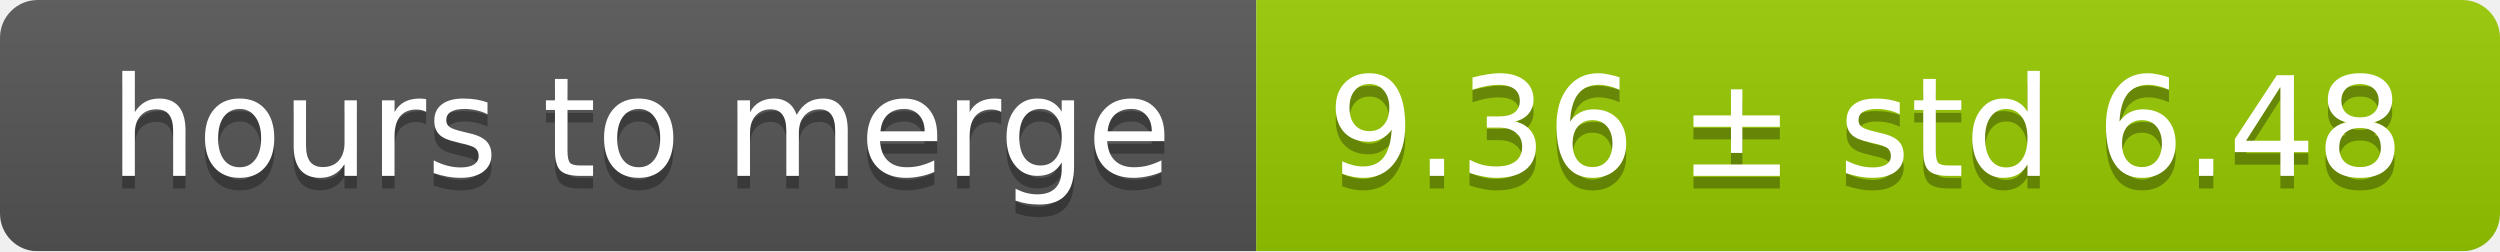
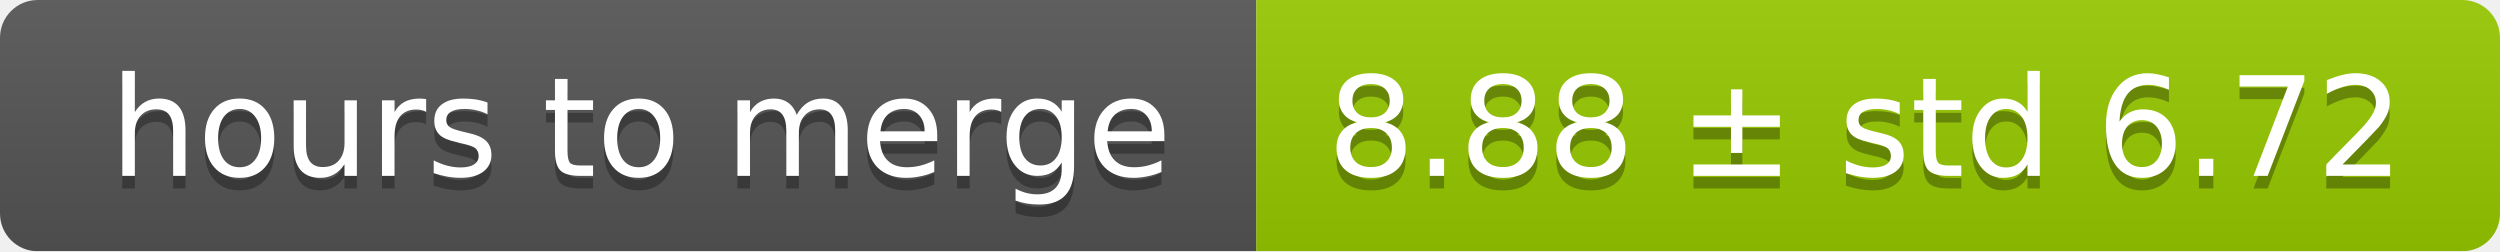
<svg xmlns="http://www.w3.org/2000/svg" width="199" height="20">
  <linearGradient id="smooth" x2="0" y2="100%">
    <stop offset="0" stop-color="#bbb" stop-opacity=".1" />
    <stop offset="1" stop-opacity=".1" />
  </linearGradient>
  <mask id="round">
    <rect width="199" height="20" rx="3" fill="#fff" />
  </mask>
  <g mask="url(#round)">
    <rect width="100" height="20" fill="#555" />
    <rect x="100" width="99" height="20" fill="#97ca00" />
    <rect width="199" height="20" fill="url(#smooth)" />
  </g>
  <g fill="#fff" text-anchor="middle" font-family="DejaVu Sans,Verdana,Geneva,sans-serif" font-size="11">
    <text x="51" y="15" fill="#010101" fill-opacity=".3">hours to merge</text>
    <text x="51" y="14">hours to merge</text>
-     <text x="148.5" y="15" fill="#010101" fill-opacity=".3">9.36 ± std 6.48</text>
-     <text x="148.5" y="14">9.36 ± std 6.48</text>
+     <text x="148.5" y="15" fill="#010101" fill-opacity=".3">8.88 ± std 6.72</text>
+     <text x="148.5" y="14">8.88 ± std 6.72</text>
  </g>
</svg>
